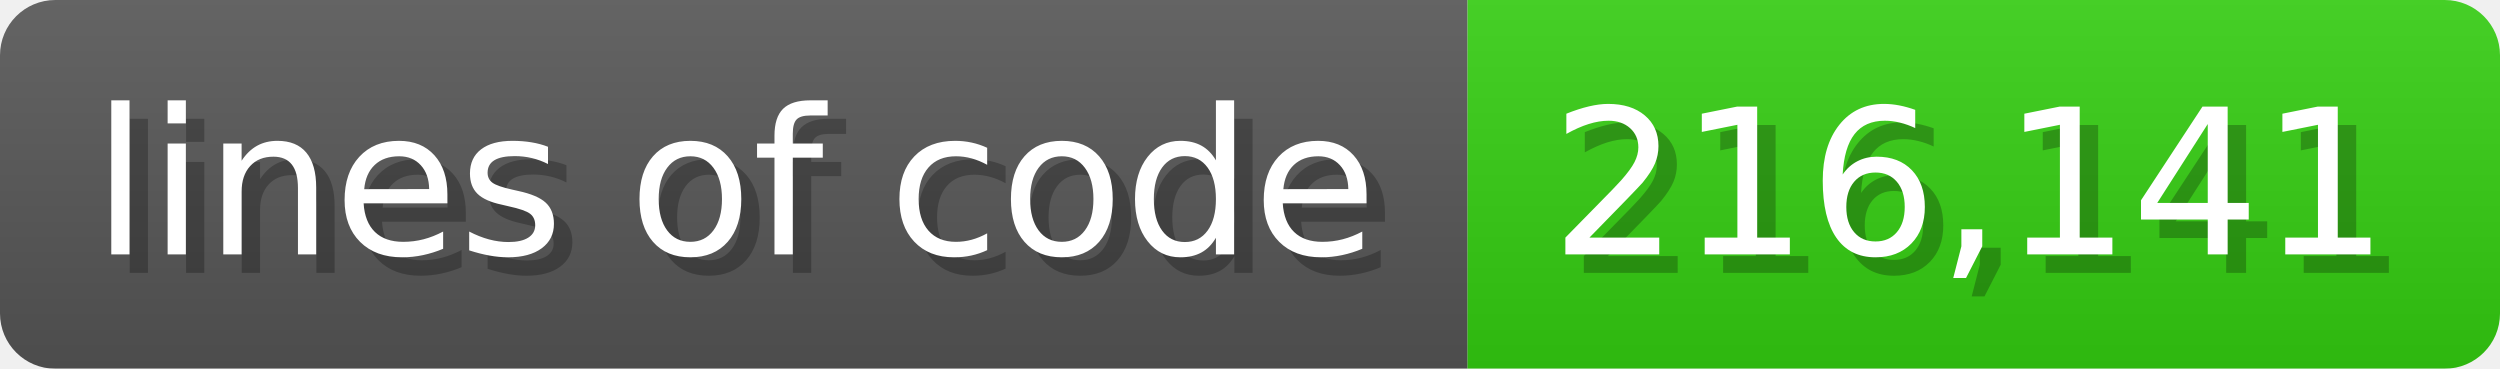
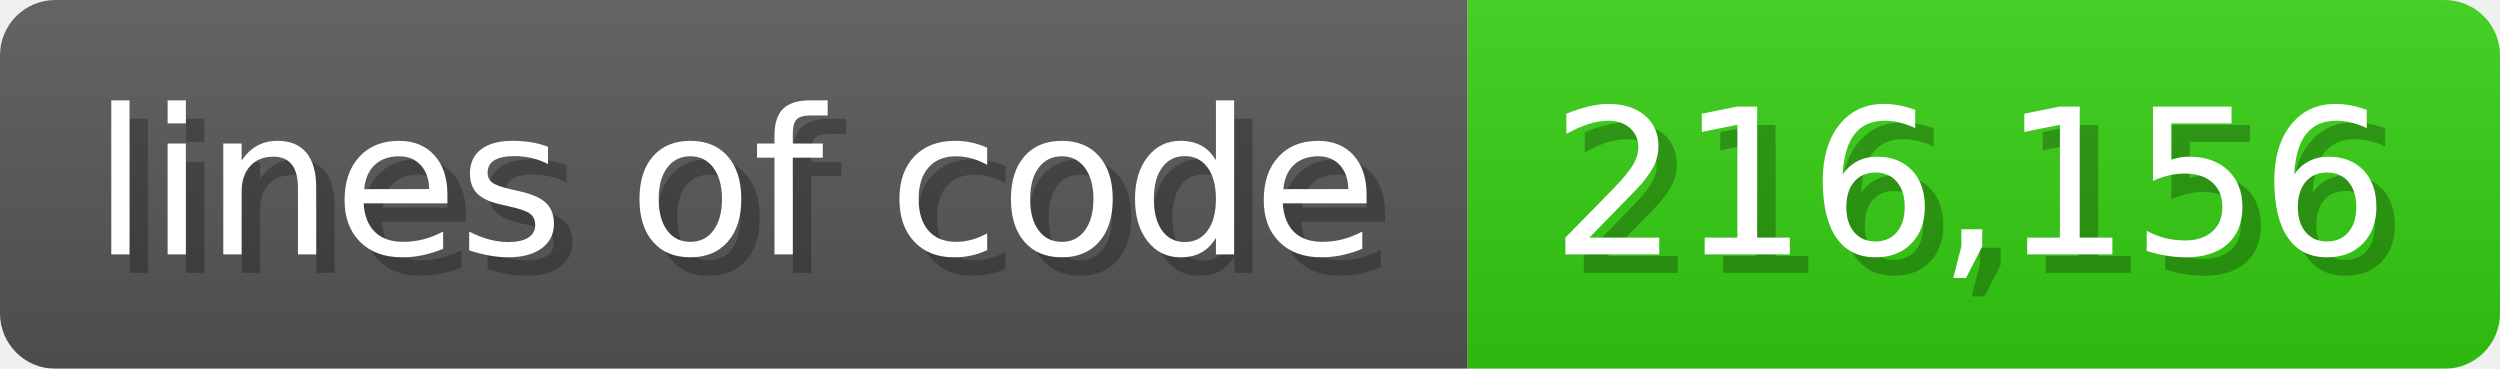
<svg xmlns="http://www.w3.org/2000/svg" width="135.6" height="20" viewBox="0 0 1356 200">
  <linearGradient id="a" x2="0" y2="100%">
    <stop offset="0" stop-opacity=".1" stop-color="#EEE" />
    <stop offset="1" stop-opacity=".1" />
  </linearGradient>
  <mask id="m">
    <rect width="1356" height="200" rx="30" fill="#FFF" />
  </mask>
  <g mask="url(#m)">
    <rect width="796" height="200" fill="#555" />
    <rect width="560" height="200" fill="#3C1" x="796" />
    <rect width="1356" height="200" fill="url(#a)" />
  </g>
  <g fill="#fff" text-anchor="start" font-family="Verdana,DejaVu Sans,sans-serif" font-size="110">
    <text x="60" y="148" textLength="696" fill="#000" opacity="0.25">lines of code</text>
    <text x="50" y="138" textLength="696">lines of code</text>
-     <text x="851" y="148" textLength="460" fill="#000" opacity="0.25">216,141</text>
-     <text x="841" y="138" textLength="460">216,141</text>
+     <text x="851" y="148" textLength="460" fill="#000" opacity="0.25">216,156</text>
+     <text x="841" y="138" textLength="460">216,156</text>
  </g>
</svg>
